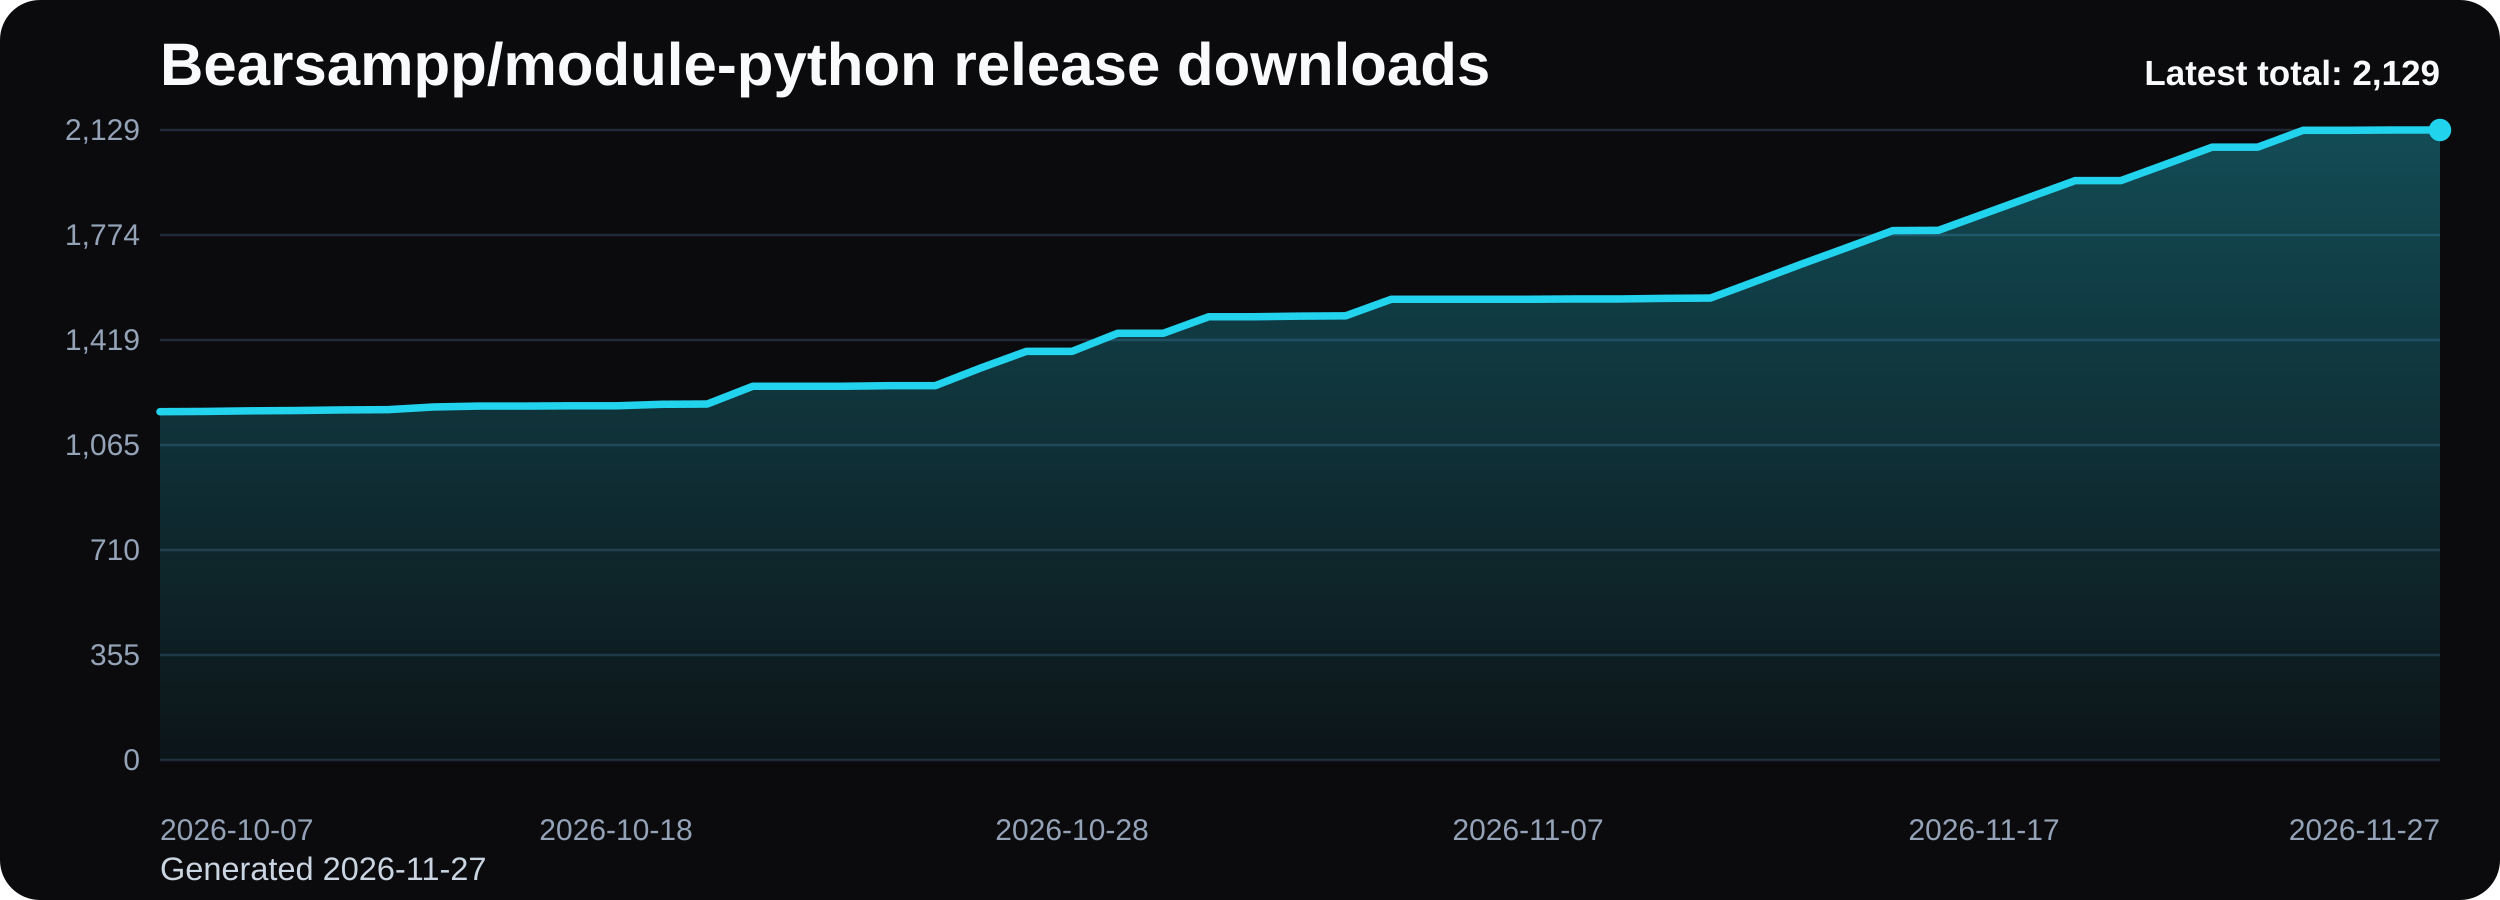
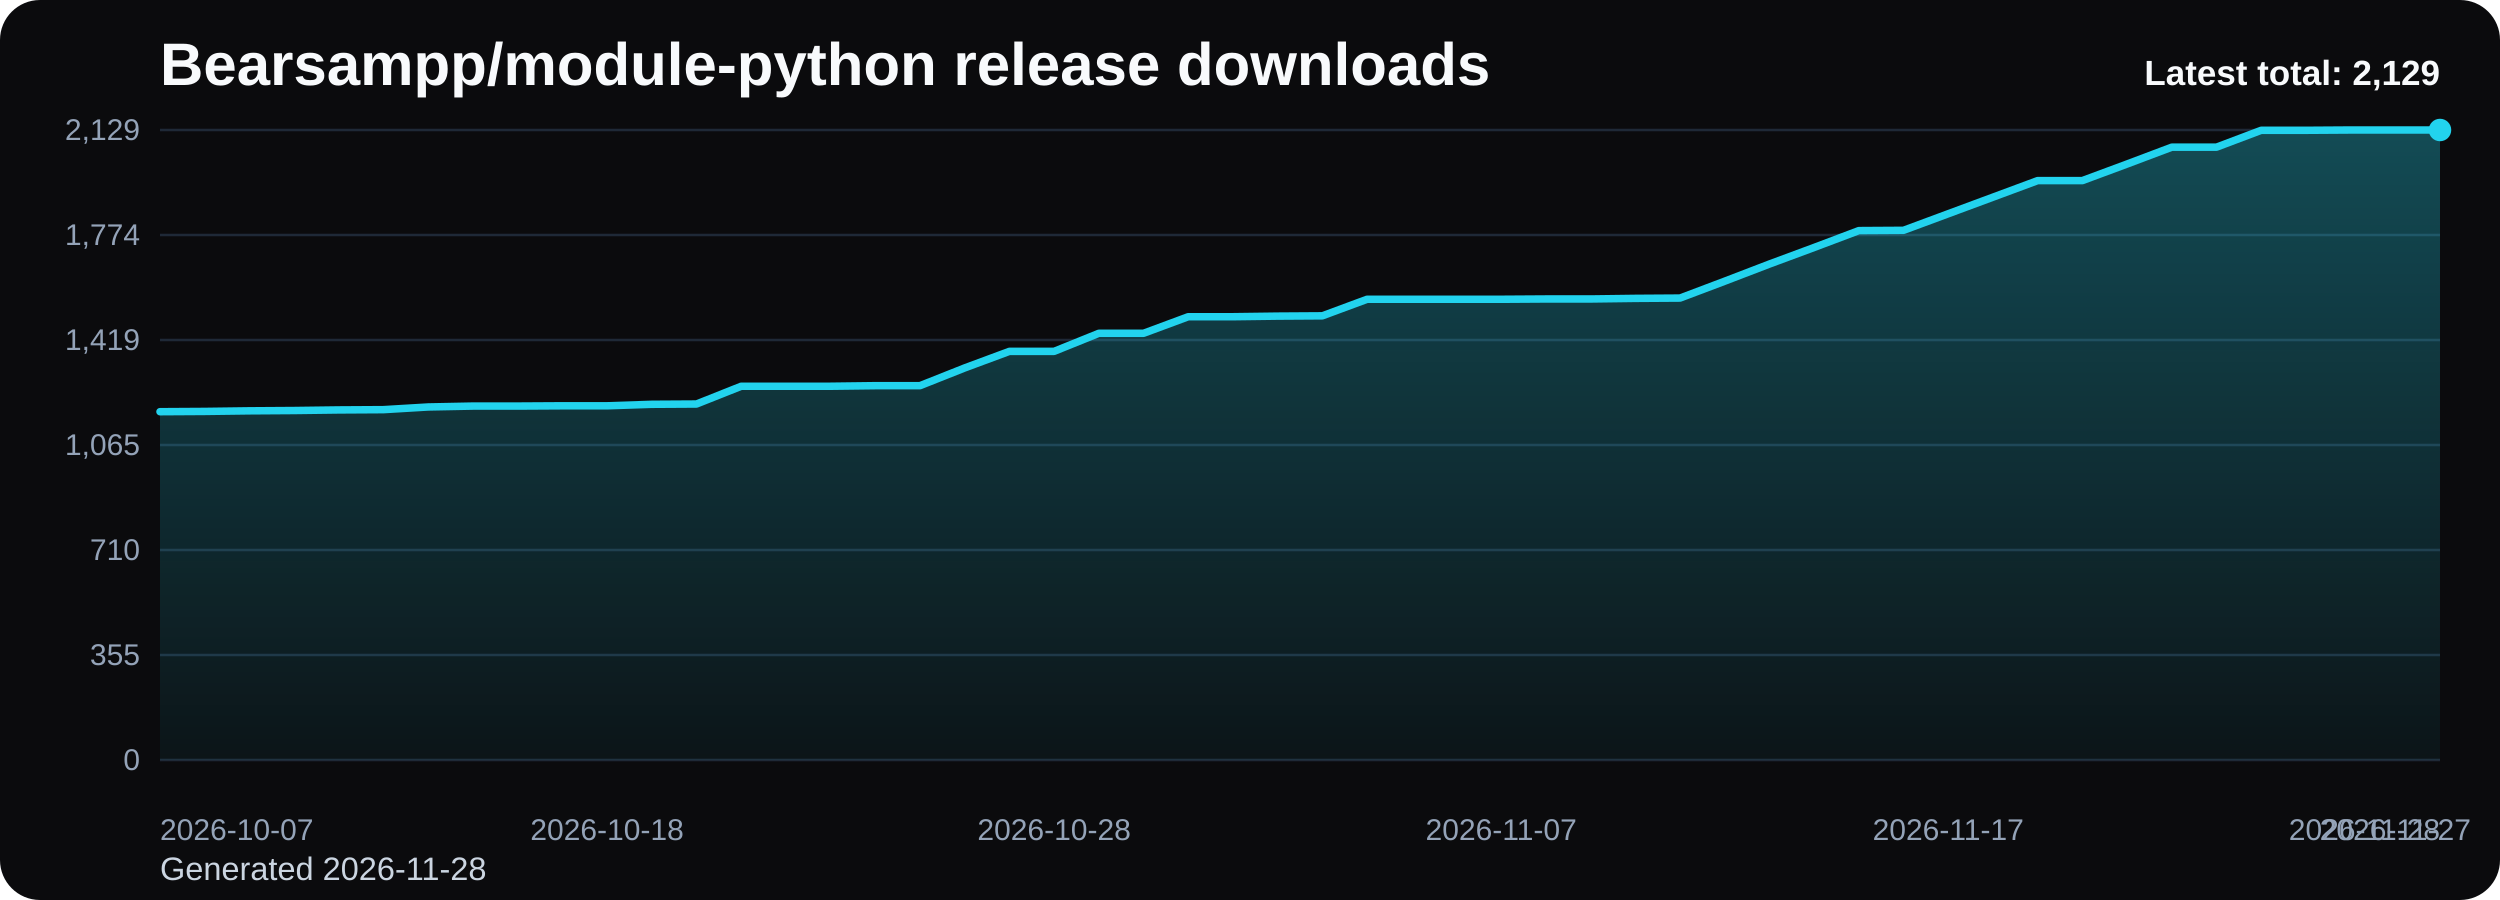
<svg xmlns="http://www.w3.org/2000/svg" viewBox="0 0 1000 360" role="img" aria-label="Bearsampp/module-python release downloads chart">
  <defs>
    <linearGradient id="fill-total-trend-black" x1="0" y1="0" x2="0" y2="1">
      <stop offset="0%" stop-color="#22d3ee" stop-opacity="0.32" />
      <stop offset="100%" stop-color="#22d3ee" stop-opacity="0.05" />
    </linearGradient>
    <style>
      .bg { fill: #0b0b0d; }
      .title { font: 700 24px Arial, sans-serif; fill: #f8fafc; }
      .sub { font: 400 13px Arial, sans-serif; fill: #cbd5e1; }
      .grid { stroke: #1f2937; stroke-width: 1; }
      .axis { font: 400 12px Arial, sans-serif; fill: #94a3b8; }
      .line { fill: none; stroke: #22d3ee; stroke-width: 3; stroke-linecap: round; stroke-linejoin: round; }
      .dot { fill: #22d3ee; }
      .value { font: 600 11px Arial, sans-serif; fill: #cbd5e1; }
      .latest { font: 700 14px Arial, sans-serif; fill: #f8fafc; }
    </style>
  </defs>
  <rect class="bg" x="0" y="0" width="1000" height="360" rx="16" />
  <text class="title" x="64" y="34">Bearsampp/module-python release downloads</text>
-   <text class="sub" x="64" y="352">Generated 2026-11-27</text>
+   <text class="sub" x="64" y="352">Generated 2026-11-28</text>
  <line x1="64" y1="52.00" x2="976" y2="52.00" class="grid" />
  <text x="56" y="56.00" text-anchor="end" class="axis">2,129</text>
  <line x1="64" y1="94.00" x2="976" y2="94.00" class="grid" />
  <text x="56" y="98.00" text-anchor="end" class="axis">1,774</text>
  <line x1="64" y1="136.00" x2="976" y2="136.00" class="grid" />
  <text x="56" y="140.00" text-anchor="end" class="axis">1,419</text>
  <line x1="64" y1="178.00" x2="976" y2="178.00" class="grid" />
  <text x="56" y="182.00" text-anchor="end" class="axis">1,065</text>
  <line x1="64" y1="220.00" x2="976" y2="220.00" class="grid" />
  <text x="56" y="224.00" text-anchor="end" class="axis">710</text>
  <line x1="64" y1="262.00" x2="976" y2="262.00" class="grid" />
  <text x="56" y="266.00" text-anchor="end" class="axis">355</text>
  <line x1="64" y1="304.00" x2="976" y2="304.00" class="grid" />
  <text x="56" y="308.00" text-anchor="end" class="axis">0</text>
-   <path d="M 64.00 304 L 64.00 164.68 L 82.24 164.57 L 100.48 164.33 L 118.72 164.21 L 136.96 163.97 L 155.20 163.86 L 173.44 162.79 L 191.68 162.43 L 209.92 162.43 L 228.16 162.32 L 246.40 162.32 L 264.64 161.72 L 282.88 161.61 L 301.12 154.50 L 319.36 154.50 L 337.60 154.50 L 355.84 154.27 L 374.08 154.27 L 392.32 147.17 L 410.56 140.54 L 428.80 140.54 L 447.04 133.32 L 465.28 133.32 L 483.52 126.69 L 501.76 126.69 L 520.00 126.45 L 538.24 126.33 L 556.48 119.71 L 574.72 119.71 L 592.96 119.71 L 611.20 119.71 L 629.44 119.59 L 647.68 119.59 L 665.92 119.35 L 684.16 119.23 L 702.40 112.48 L 720.64 105.62 L 738.88 98.99 L 757.12 92.24 L 775.36 92.13 L 793.60 85.50 L 811.84 78.87 L 830.08 72.24 L 848.32 72.24 L 866.56 65.61 L 884.80 58.87 L 903.04 58.87 L 921.28 52.12 L 939.52 52.12 L 957.76 52.00 L 976.00 52.00 L 976.00 304 Z" fill="url(#fill-total-trend-black)" />
-   <polyline class="line" points="64.00,164.68 82.24,164.57 100.48,164.33 118.72,164.21 136.96,163.97 155.20,163.86 173.44,162.79 191.68,162.43 209.92,162.43 228.16,162.32 246.40,162.32 264.64,161.72 282.88,161.61 301.12,154.50 319.36,154.50 337.60,154.50 355.84,154.27 374.08,154.27 392.32,147.17 410.56,140.54 428.80,140.54 447.04,133.32 465.28,133.32 483.52,126.69 501.76,126.69 520.00,126.45 538.24,126.33 556.48,119.71 574.72,119.71 592.96,119.71 611.20,119.71 629.44,119.59 647.68,119.59 665.92,119.35 684.16,119.23 702.40,112.48 720.64,105.62 738.88,98.99 757.12,92.24 775.36,92.13 793.60,85.50 811.84,78.87 830.08,72.24 848.32,72.24 866.56,65.61 884.80,58.87 903.04,58.87 921.28,52.12 939.52,52.12 957.76,52.00 976.00,52.00" />
+   <path d="M 64.00 304 L 64.00 164.68 L 81.88 164.57 L 99.76 164.33 L 117.65 164.21 L 135.53 163.97 L 153.41 163.86 L 171.29 162.79 L 189.18 162.43 L 207.06 162.43 L 224.94 162.32 L 242.82 162.32 L 260.71 161.72 L 278.59 161.61 L 296.47 154.50 L 314.35 154.50 L 332.24 154.50 L 350.12 154.27 L 368.00 154.27 L 385.88 147.17 L 403.76 140.54 L 421.65 140.54 L 439.53 133.32 L 457.41 133.32 L 475.29 126.69 L 493.18 126.69 L 511.06 126.45 L 528.94 126.33 L 546.82 119.71 L 564.71 119.71 L 582.59 119.71 L 600.47 119.71 L 618.35 119.59 L 636.24 119.59 L 654.12 119.35 L 672.00 119.23 L 689.88 112.48 L 707.76 105.62 L 725.65 98.99 L 743.53 92.24 L 761.41 92.13 L 779.29 85.50 L 797.18 78.87 L 815.06 72.24 L 832.94 72.24 L 850.82 65.61 L 868.71 58.87 L 886.59 58.87 L 904.47 52.12 L 922.35 52.12 L 940.24 52.00 L 958.12 52.00 L 976.00 52.00 L 976.00 304 Z" fill="url(#fill-total-trend-black)" />
+   <polyline class="line" points="64.00,164.68 81.88,164.57 99.76,164.33 117.65,164.21 135.53,163.97 153.41,163.86 171.29,162.79 189.18,162.43 207.06,162.43 224.94,162.32 242.82,162.32 260.71,161.72 278.59,161.61 296.47,154.50 314.35,154.50 332.24,154.50 350.12,154.27 368.00,154.27 385.88,147.17 403.76,140.54 421.65,140.54 439.53,133.32 457.41,133.32 475.29,126.69 493.18,126.69 511.06,126.45 528.94,126.33 546.82,119.71 564.71,119.71 582.59,119.71 600.47,119.71 618.35,119.59 636.24,119.59 654.12,119.35 672.00,119.23 689.88,112.48 707.76,105.62 725.65,98.99 743.53,92.24 761.41,92.13 779.29,85.50 797.18,78.87 815.06,72.24 832.94,72.24 850.82,65.61 868.71,58.87 886.59,58.87 904.47,52.12 922.35,52.12 940.24,52.00 958.12,52.00 976.00,52.00" />
  <circle class="dot" cx="976.00" cy="52.00" r="4.5" />
  <text class="axis" x="64.00" y="336" text-anchor="start">2026-10-07</text>
-   <text class="axis" x="246.40" y="336" text-anchor="middle">2026-10-18</text>
-   <text class="axis" x="428.80" y="336" text-anchor="middle">2026-10-28</text>
-   <text class="axis" x="611.20" y="336" text-anchor="middle">2026-11-07</text>
-   <text class="axis" x="793.60" y="336" text-anchor="middle">2026-11-17</text>
-   <text class="axis" x="976.00" y="336" text-anchor="end">2026-11-27</text>
+   <text class="axis" x="242.82" y="336" text-anchor="middle">2026-10-18</text>
+   <text class="axis" x="421.65" y="336" text-anchor="middle">2026-10-28</text>
+   <text class="axis" x="600.47" y="336" text-anchor="middle">2026-11-07</text>
+   <text class="axis" x="779.29" y="336" text-anchor="middle">2026-11-17</text>
+   <text class="axis" x="958.12" y="336" text-anchor="middle">2026-11-27</text>
+   <text class="axis" x="976.00" y="336" text-anchor="end">2026-11-28</text>
  <text class="latest" x="976" y="34" text-anchor="end">Latest total: 2,129</text>
</svg>
